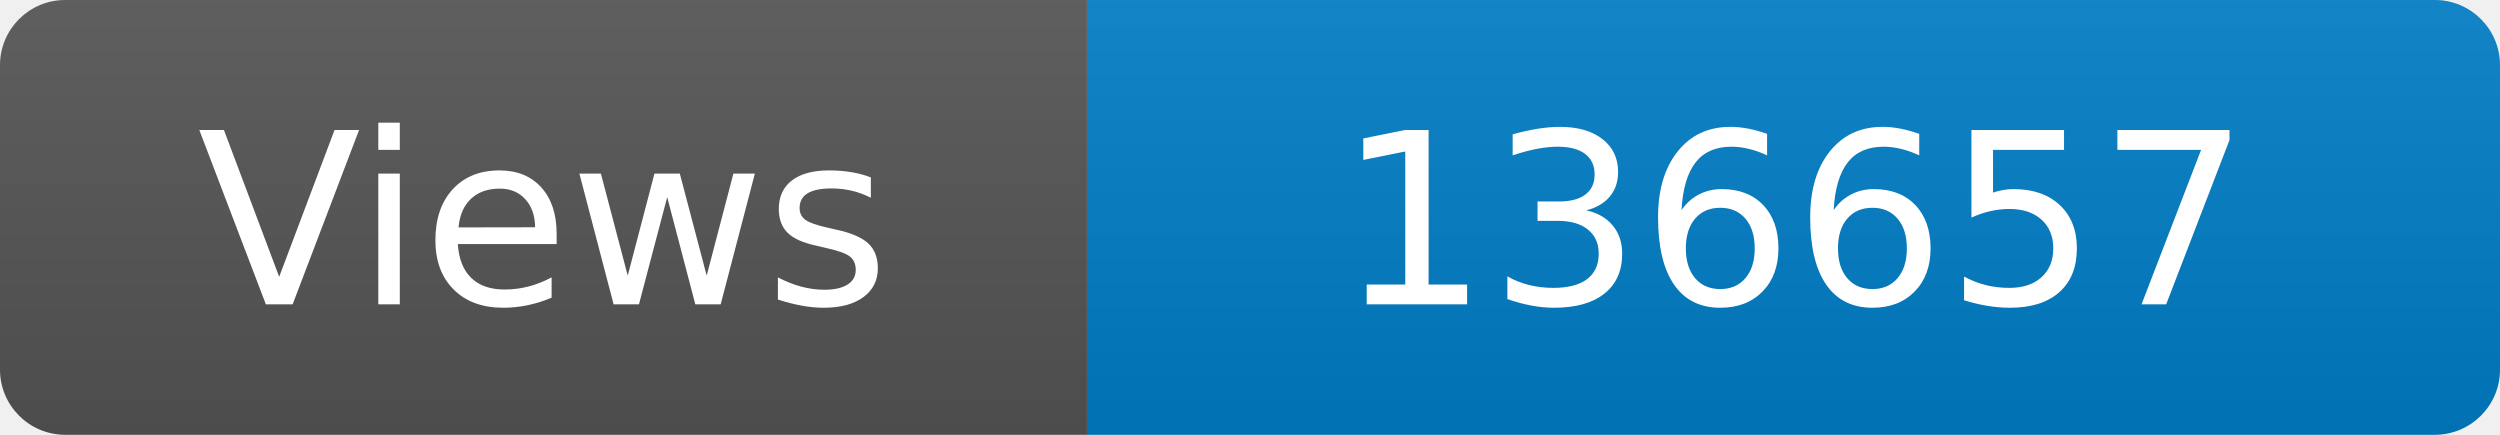
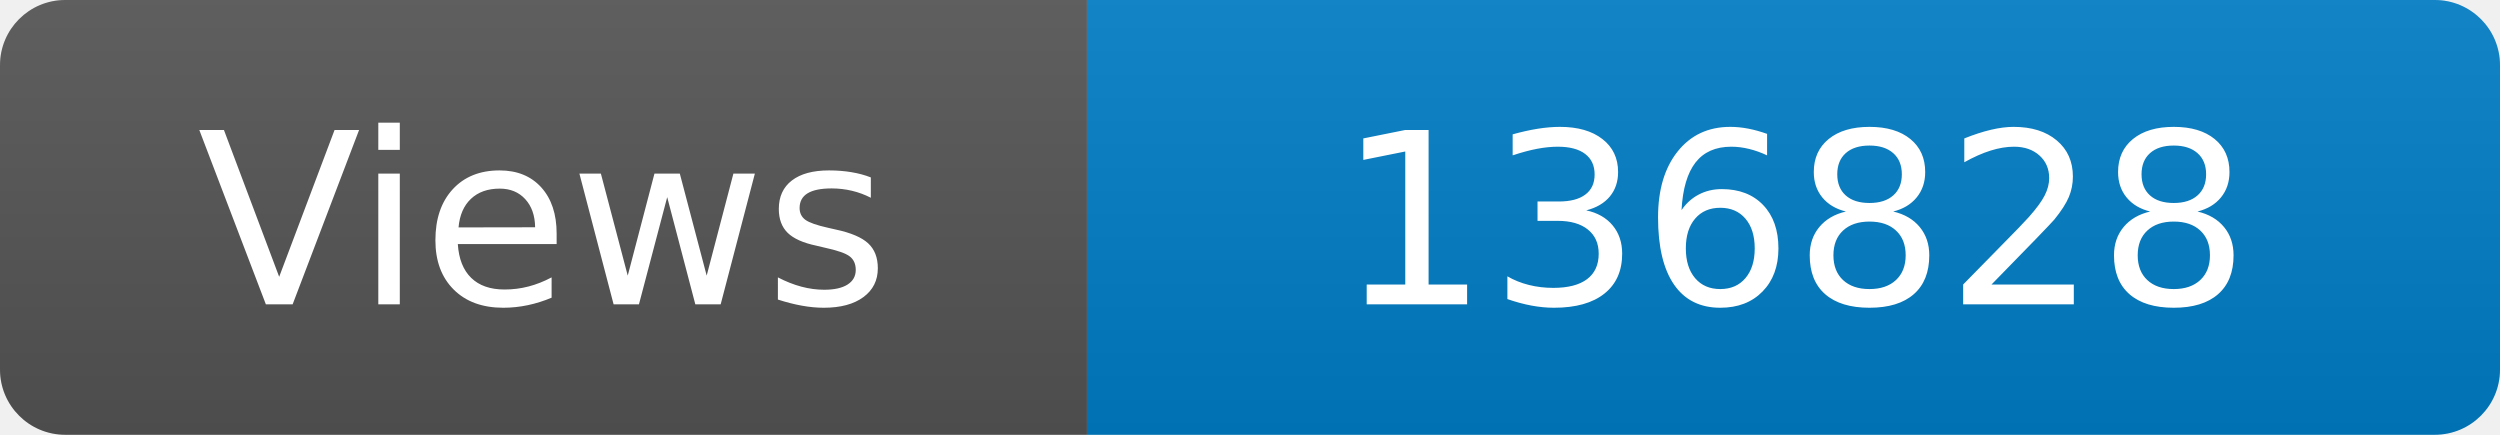
<svg xmlns="http://www.w3.org/2000/svg" width="115" height="20" role="img" aria-label="Maintained?: yes">
  <linearGradient id="s" x2="0" y2="100%">
    <stop offset="0" stop-color="#bbb" stop-opacity=".1" />
    <stop offset="1" stop-opacity=".1" />
  </linearGradient>
  <clipPath id="r">
    <rect width="115" height="20" rx="3" fill="#fff" />
  </clipPath>
  <g clip-path="url(#r)">
    <rect width="50" height="20" fill="#555" />
    <rect x="50" width="160" height="20" fill="#007ec6" />
    <rect width="115" height="20" fill="url(#s)" />
  </g>
  <g fill="#fff" text-anchor="middle" font-family="Verdana,Geneva,DejaVu Sans,sans-serif" font-size="110">
    <text x="250" y="140" transform="scale(.1)" fill="#fff">Views</text>
-     <text x="825" y="140" transform="scale(.1)" fill="#fff">136657</text>
+     <text x="825" y="140" transform="scale(.1)" fill="#fff">136828</text>
  </g>
</svg>
